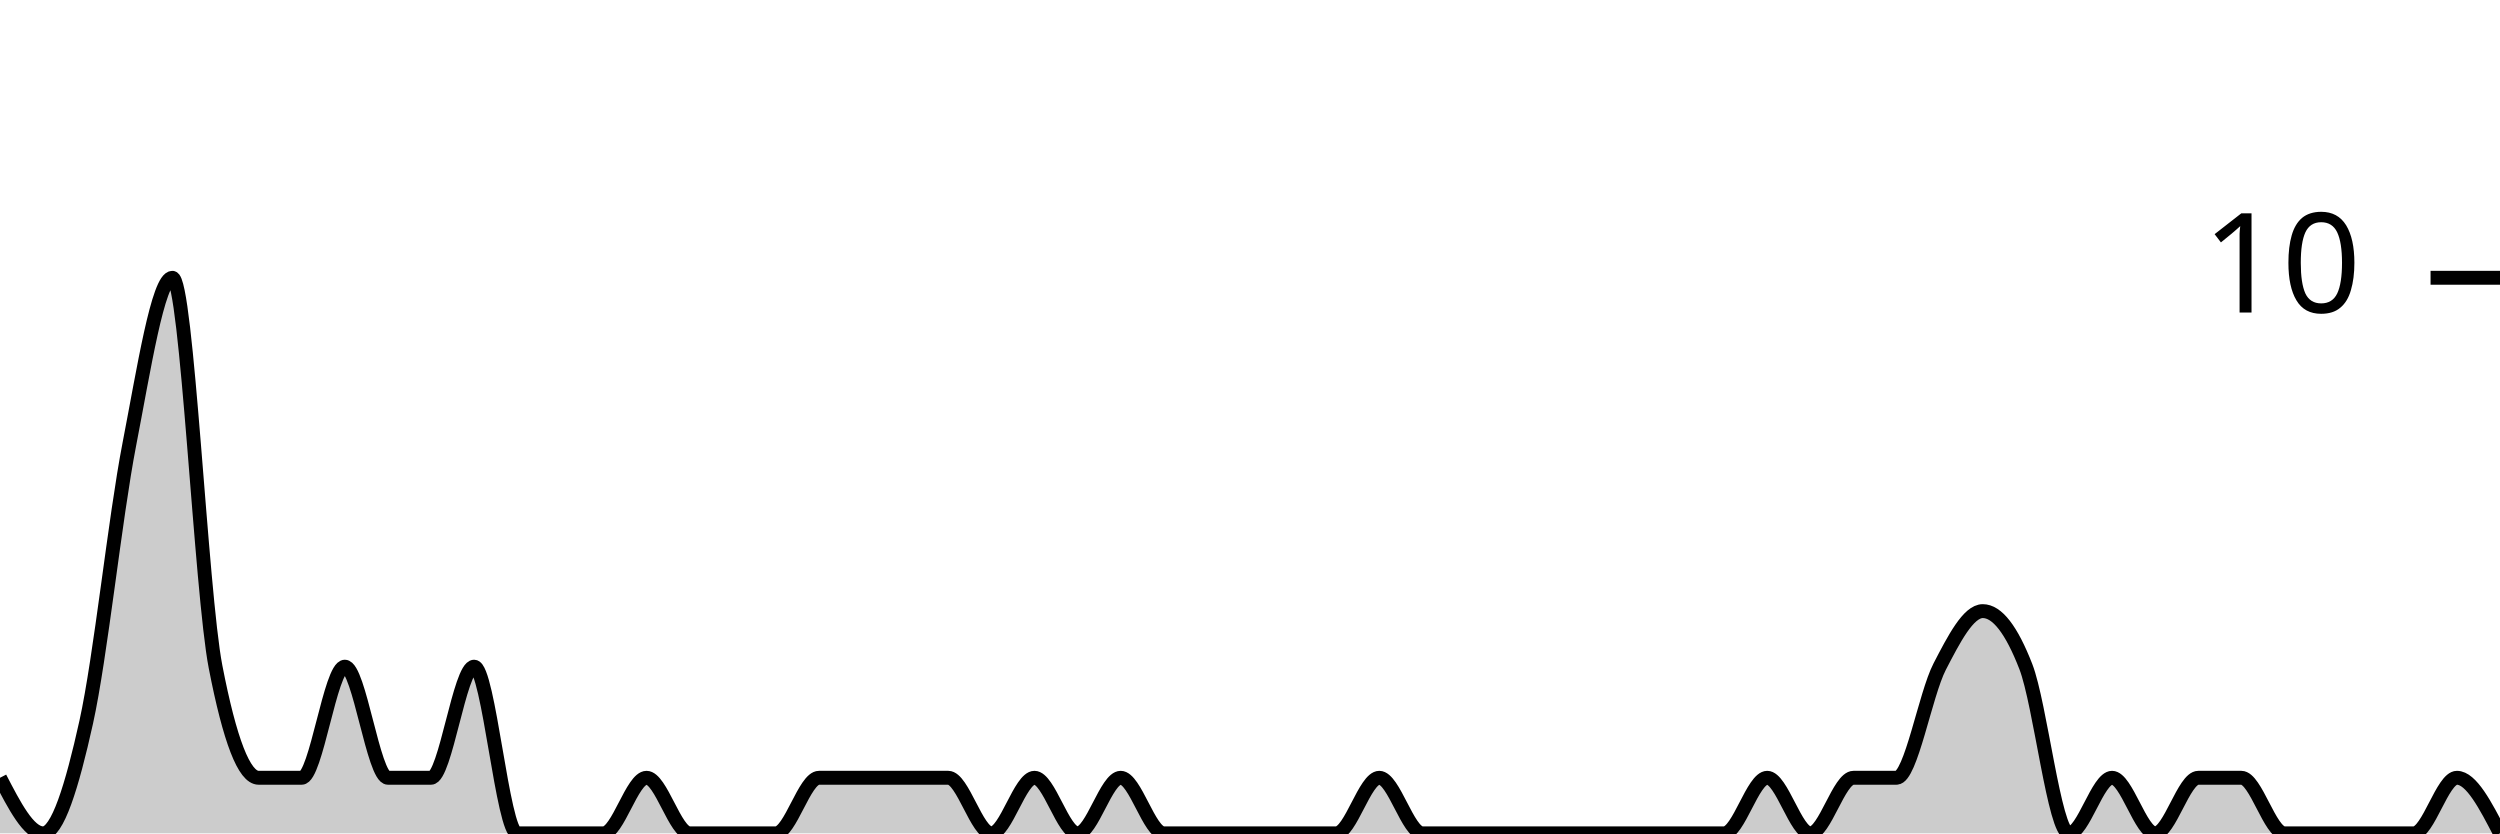
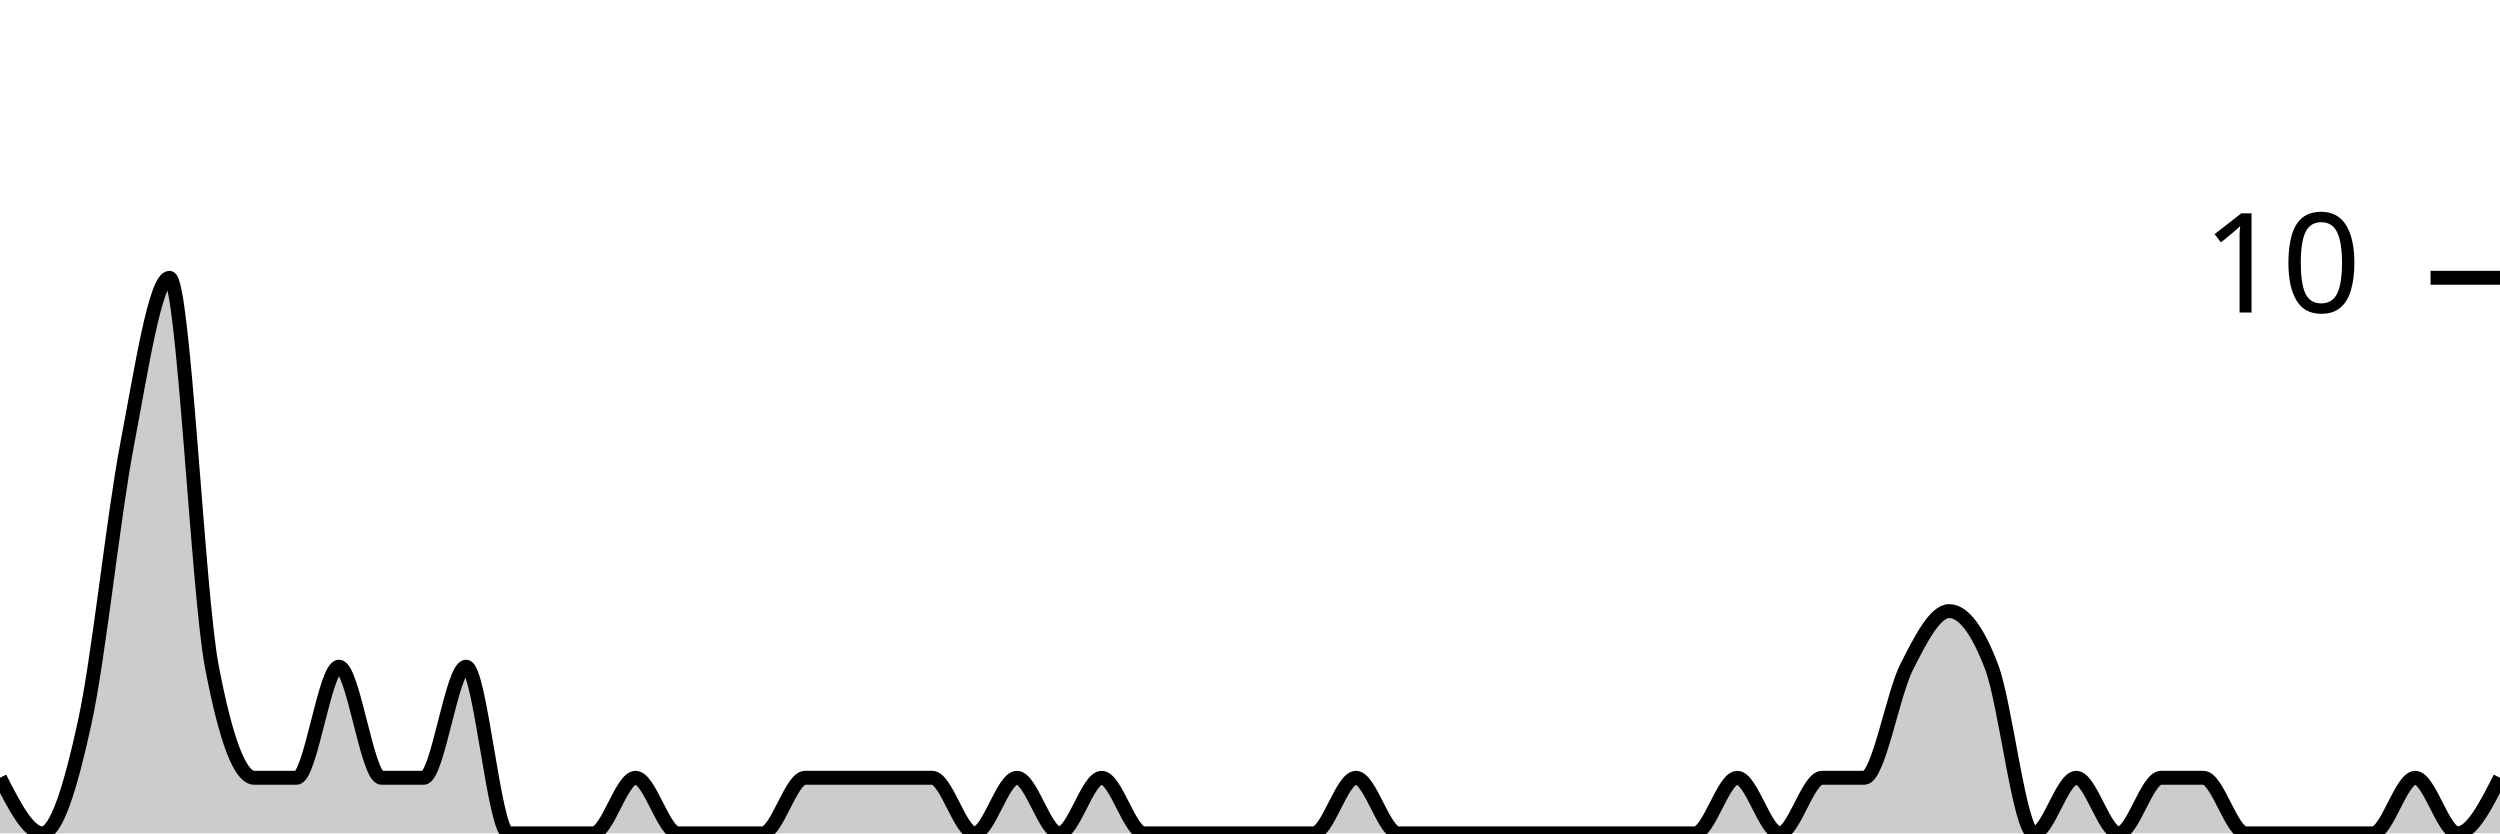
<svg xmlns="http://www.w3.org/2000/svg" viewBox="0 0 180 60">
  <g transform="translate(0,20)">
-     <path class="area" fill="rgba(0, 0, 0, 0.2)" d="M0,36C1.034,38,2.069,40,3.103,40C4.138,40,5.172,36.667,6.207,32C7.241,27.333,8.276,17.333,9.31,12C10.345,6.667,11.379,0,12.414,0C13.448,0,14.483,22.667,15.517,28C16.552,33.333,17.586,36,18.621,36C19.655,36,20.69,36,21.724,36C22.759,36,23.793,28,24.828,28C25.862,28,26.897,36,27.931,36C28.966,36,30,36,31.034,36C32.069,36,33.103,28,34.138,28C35.172,28,36.207,40,37.241,40C38.276,40,39.31,40,40.345,40C41.379,40,42.414,40,43.448,40C44.483,40,45.517,36,46.552,36C47.586,36,48.621,40,49.655,40C50.69,40,51.724,40,52.759,40C53.793,40,54.828,40,55.862,40C56.897,40,57.931,36,58.966,36C60,36,61.034,36,62.069,36C63.103,36,64.138,36,65.172,36C66.207,36,67.241,36,68.276,36C69.31,36,70.345,40,71.379,40C72.414,40,73.448,36,74.483,36C75.517,36,76.552,40,77.586,40C78.621,40,79.655,36,80.69,36C81.724,36,82.759,40,83.793,40C84.828,40,85.862,40,86.897,40C87.931,40,88.966,40,90,40C91.034,40,92.069,40,93.103,40C94.138,40,95.172,40,96.207,40C97.241,40,98.276,36,99.31,36C100.345,36,101.379,40,102.414,40C103.448,40,104.483,40,105.517,40C106.552,40,107.586,40,108.621,40C109.655,40,110.69,40,111.724,40C112.759,40,113.793,40,114.828,40C115.862,40,116.897,40,117.931,40C118.966,40,120,40,121.034,40C122.069,40,123.103,40,124.138,40C125.172,40,126.207,36,127.241,36C128.276,36,129.31,40,130.345,40C131.379,40,132.414,36,133.448,36C134.483,36,135.517,36,136.552,36C137.586,36,138.621,30,139.655,28C140.69,26,141.724,24,142.759,24C143.793,24,144.828,25.333,145.862,28C146.897,30.667,147.931,40,148.966,40C150,40,151.034,36,152.069,36C153.103,36,154.138,40,155.172,40C156.207,40,157.241,36,158.276,36C159.31,36,160.345,36,161.379,36C162.414,36,163.448,40,164.483,40C165.517,40,166.552,40,167.586,40C168.621,40,169.655,40,170.69,40C171.724,40,172.759,40,173.793,40C174.828,40,175.862,36,176.897,36C177.931,36,178.966,38,180,40L180,40C178.966,40,177.931,40,176.897,40C175.862,40,174.828,40,173.793,40C172.759,40,171.724,40,170.69,40C169.655,40,168.621,40,167.586,40C166.552,40,165.517,40,164.483,40C163.448,40,162.414,40,161.379,40C160.345,40,159.31,40,158.276,40C157.241,40,156.207,40,155.172,40C154.138,40,153.103,40,152.069,40C151.034,40,150,40,148.966,40C147.931,40,146.897,40,145.862,40C144.828,40,143.793,40,142.759,40C141.724,40,140.69,40,139.655,40C138.621,40,137.586,40,136.552,40C135.517,40,134.483,40,133.448,40C132.414,40,131.379,40,130.345,40C129.31,40,128.276,40,127.241,40C126.207,40,125.172,40,124.138,40C123.103,40,122.069,40,121.034,40C120,40,118.966,40,117.931,40C116.897,40,115.862,40,114.828,40C113.793,40,112.759,40,111.724,40C110.69,40,109.655,40,108.621,40C107.586,40,106.552,40,105.517,40C104.483,40,103.448,40,102.414,40C101.379,40,100.345,40,99.31,40C98.276,40,97.241,40,96.207,40C95.172,40,94.138,40,93.103,40C92.069,40,91.034,40,90,40C88.966,40,87.931,40,86.897,40C85.862,40,84.828,40,83.793,40C82.759,40,81.724,40,80.69,40C79.655,40,78.621,40,77.586,40C76.552,40,75.517,40,74.483,40C73.448,40,72.414,40,71.379,40C70.345,40,69.31,40,68.276,40C67.241,40,66.207,40,65.172,40C64.138,40,63.103,40,62.069,40C61.034,40,60,40,58.966,40C57.931,40,56.897,40,55.862,40C54.828,40,53.793,40,52.759,40C51.724,40,50.69,40,49.655,40C48.621,40,47.586,40,46.552,40C45.517,40,44.483,40,43.448,40C42.414,40,41.379,40,40.345,40C39.31,40,38.276,40,37.241,40C36.207,40,35.172,40,34.138,40C33.103,40,32.069,40,31.034,40C30,40,28.966,40,27.931,40C26.897,40,25.862,40,24.828,40C23.793,40,22.759,40,21.724,40C20.69,40,19.655,40,18.621,40C17.586,40,16.552,40,15.517,40C14.483,40,13.448,40,12.414,40C11.379,40,10.345,40,9.31,40C8.276,40,7.241,40,6.207,40C5.172,40,4.138,40,3.103,40C2.069,40,1.034,40,0,40Z" />
-     <path class="line" stroke="black" fill="none" d="M0,36C1.034,38,2.069,40,3.103,40C4.138,40,5.172,36.667,6.207,32C7.241,27.333,8.276,17.333,9.31,12C10.345,6.667,11.379,0,12.414,0C13.448,0,14.483,22.667,15.517,28C16.552,33.333,17.586,36,18.621,36C19.655,36,20.69,36,21.724,36C22.759,36,23.793,28,24.828,28C25.862,28,26.897,36,27.931,36C28.966,36,30,36,31.034,36C32.069,36,33.103,28,34.138,28C35.172,28,36.207,40,37.241,40C38.276,40,39.31,40,40.345,40C41.379,40,42.414,40,43.448,40C44.483,40,45.517,36,46.552,36C47.586,36,48.621,40,49.655,40C50.69,40,51.724,40,52.759,40C53.793,40,54.828,40,55.862,40C56.897,40,57.931,36,58.966,36C60,36,61.034,36,62.069,36C63.103,36,64.138,36,65.172,36C66.207,36,67.241,36,68.276,36C69.31,36,70.345,40,71.379,40C72.414,40,73.448,36,74.483,36C75.517,36,76.552,40,77.586,40C78.621,40,79.655,36,80.69,36C81.724,36,82.759,40,83.793,40C84.828,40,85.862,40,86.897,40C87.931,40,88.966,40,90,40C91.034,40,92.069,40,93.103,40C94.138,40,95.172,40,96.207,40C97.241,40,98.276,36,99.31,36C100.345,36,101.379,40,102.414,40C103.448,40,104.483,40,105.517,40C106.552,40,107.586,40,108.621,40C109.655,40,110.69,40,111.724,40C112.759,40,113.793,40,114.828,40C115.862,40,116.897,40,117.931,40C118.966,40,120,40,121.034,40C122.069,40,123.103,40,124.138,40C125.172,40,126.207,36,127.241,36C128.276,36,129.31,40,130.345,40C131.379,40,132.414,36,133.448,36C134.483,36,135.517,36,136.552,36C137.586,36,138.621,30,139.655,28C140.69,26,141.724,24,142.759,24C143.793,24,144.828,25.333,145.862,28C146.897,30.667,147.931,40,148.966,40C150,40,151.034,36,152.069,36C153.103,36,154.138,40,155.172,40C156.207,40,157.241,36,158.276,36C159.31,36,160.345,36,161.379,36C162.414,36,163.448,40,164.483,40C165.517,40,166.552,40,167.586,40C168.621,40,169.655,40,170.69,40C171.724,40,172.759,40,173.793,40C174.828,40,175.862,36,176.897,36C177.931,36,178.966,38,180,40" />
+     <path class="area" fill="rgba(0, 0, 0, 0.2)" d="M0,36C1.017,38,2.034,40,3.051,40C4.068,40,5.085,36.667,6.102,32C7.119,27.333,8.136,17.333,9.153,12C10.169,6.667,11.186,0,12.203,0C13.22,0,14.237,22.667,15.254,28C16.271,33.333,17.288,36,18.305,36C19.322,36,20.339,36,21.356,36C22.373,36,23.39,28,24.407,28C25.424,28,26.441,36,27.458,36C28.475,36,29.492,36,30.508,36C31.525,36,32.542,28,33.559,28C34.576,28,35.593,40,36.61,40C37.627,40,38.644,40,39.661,40C40.678,40,41.695,40,42.712,40C43.729,40,44.746,36,45.763,36C46.78,36,47.797,40,48.814,40C49.831,40,50.847,40,51.864,40C52.881,40,53.898,40,54.915,40C55.932,40,56.949,36,57.966,36C58.983,36,60,36,61.017,36C62.034,36,63.051,36,64.068,36C65.085,36,66.102,36,67.119,36C68.136,36,69.153,40,70.169,40C71.186,40,72.203,36,73.22,36C74.237,36,75.254,40,76.271,40C77.288,40,78.305,36,79.322,36C80.339,36,81.356,40,82.373,40C83.39,40,84.407,40,85.424,40C86.441,40,87.458,40,88.475,40C89.492,40,90.508,40,91.525,40C92.542,40,93.559,40,94.576,40C95.593,40,96.61,36,97.627,36C98.644,36,99.661,40,100.678,40C101.695,40,102.712,40,103.729,40C104.746,40,105.763,40,106.78,40C107.797,40,108.814,40,109.831,40C110.847,40,111.864,40,112.881,40C113.898,40,114.915,40,115.932,40C116.949,40,117.966,40,118.983,40C120,40,121.017,40,122.034,40C123.051,40,124.068,36,125.085,36C126.102,36,127.119,40,128.136,40C129.153,40,130.169,36,131.186,36C132.203,36,133.22,36,134.237,36C135.254,36,136.271,30,137.288,28C138.305,26,139.322,24,140.339,24C141.356,24,142.373,25.333,143.39,28C144.407,30.667,145.424,40,146.441,40C147.458,40,148.475,36,149.492,36C150.508,36,151.525,40,152.542,40C153.559,40,154.576,36,155.593,36C156.61,36,157.627,36,158.644,36C159.661,36,160.678,40,161.695,40C162.712,40,163.729,40,164.746,40C165.763,40,166.78,40,167.797,40C168.814,40,169.831,40,170.847,40C171.864,40,172.881,36,173.898,36C174.915,36,175.932,40,176.949,40C177.966,40,178.983,38,180,36L180,40C178.983,40,177.966,40,176.949,40C175.932,40,174.915,40,173.898,40C172.881,40,171.864,40,170.847,40C169.831,40,168.814,40,167.797,40C166.78,40,165.763,40,164.746,40C163.729,40,162.712,40,161.695,40C160.678,40,159.661,40,158.644,40C157.627,40,156.61,40,155.593,40C154.576,40,153.559,40,152.542,40C151.525,40,150.508,40,149.492,40C148.475,40,147.458,40,146.441,40C145.424,40,144.407,40,143.39,40C142.373,40,141.356,40,140.339,40C139.322,40,138.305,40,137.288,40C136.271,40,135.254,40,134.237,40C133.22,40,132.203,40,131.186,40C130.169,40,129.153,40,128.136,40C127.119,40,126.102,40,125.085,40C124.068,40,123.051,40,122.034,40C121.017,40,120,40,118.983,40C117.966,40,116.949,40,115.932,40C114.915,40,113.898,40,112.881,40C111.864,40,110.847,40,109.831,40C108.814,40,107.797,40,106.78,40C105.763,40,104.746,40,103.729,40C102.712,40,101.695,40,100.678,40C99.661,40,98.644,40,97.627,40C96.61,40,95.593,40,94.576,40C93.559,40,92.542,40,91.525,40C90.508,40,89.492,40,88.475,40C87.458,40,86.441,40,85.424,40C84.407,40,83.39,40,82.373,40C81.356,40,80.339,40,79.322,40C78.305,40,77.288,40,76.271,40C75.254,40,74.237,40,73.22,40C72.203,40,71.186,40,70.169,40C69.153,40,68.136,40,67.119,40C66.102,40,65.085,40,64.068,40C63.051,40,62.034,40,61.017,40C60,40,58.983,40,57.966,40C56.949,40,55.932,40,54.915,40C53.898,40,52.881,40,51.864,40C50.847,40,49.831,40,48.814,40C47.797,40,46.78,40,45.763,40C44.746,40,43.729,40,42.712,40C41.695,40,40.678,40,39.661,40C38.644,40,37.627,40,36.61,40C35.593,40,34.576,40,33.559,40C32.542,40,31.525,40,30.508,40C29.492,40,28.475,40,27.458,40C26.441,40,25.424,40,24.407,40C23.39,40,22.373,40,21.356,40C20.339,40,19.322,40,18.305,40C17.288,40,16.271,40,15.254,40C14.237,40,13.22,40,12.203,40C11.186,40,10.169,40,9.153,40C8.136,40,7.119,40,6.102,40C5.085,40,4.068,40,3.051,40C2.034,40,1.017,40,0,40Z" />
+     <path class="line" stroke="black" fill="none" d="M0,36C1.017,38,2.034,40,3.051,40C4.068,40,5.085,36.667,6.102,32C7.119,27.333,8.136,17.333,9.153,12C10.169,6.667,11.186,0,12.203,0C13.22,0,14.237,22.667,15.254,28C16.271,33.333,17.288,36,18.305,36C19.322,36,20.339,36,21.356,36C22.373,36,23.39,28,24.407,28C25.424,28,26.441,36,27.458,36C28.475,36,29.492,36,30.508,36C31.525,36,32.542,28,33.559,28C34.576,28,35.593,40,36.61,40C37.627,40,38.644,40,39.661,40C40.678,40,41.695,40,42.712,40C43.729,40,44.746,36,45.763,36C46.78,36,47.797,40,48.814,40C49.831,40,50.847,40,51.864,40C52.881,40,53.898,40,54.915,40C55.932,40,56.949,36,57.966,36C58.983,36,60,36,61.017,36C62.034,36,63.051,36,64.068,36C65.085,36,66.102,36,67.119,36C68.136,36,69.153,40,70.169,40C71.186,40,72.203,36,73.22,36C74.237,36,75.254,40,76.271,40C77.288,40,78.305,36,79.322,36C80.339,36,81.356,40,82.373,40C83.39,40,84.407,40,85.424,40C86.441,40,87.458,40,88.475,40C89.492,40,90.508,40,91.525,40C92.542,40,93.559,40,94.576,40C95.593,40,96.61,36,97.627,36C98.644,36,99.661,40,100.678,40C101.695,40,102.712,40,103.729,40C104.746,40,105.763,40,106.78,40C107.797,40,108.814,40,109.831,40C110.847,40,111.864,40,112.881,40C113.898,40,114.915,40,115.932,40C116.949,40,117.966,40,118.983,40C120,40,121.017,40,122.034,40C123.051,40,124.068,36,125.085,36C126.102,36,127.119,40,128.136,40C129.153,40,130.169,36,131.186,36C132.203,36,133.22,36,134.237,36C135.254,36,136.271,30,137.288,28C138.305,26,139.322,24,140.339,24C141.356,24,142.373,25.333,143.39,28C144.407,30.667,145.424,40,146.441,40C147.458,40,148.475,36,149.492,36C150.508,36,151.525,40,152.542,40C153.559,40,154.576,36,155.593,36C156.61,36,157.627,36,158.644,36C159.661,36,160.678,40,161.695,40C162.712,40,163.729,40,164.746,40C165.763,40,166.78,40,167.797,40C168.814,40,169.831,40,170.847,40C171.864,40,172.881,36,173.898,36C174.915,36,175.932,40,176.949,40C177.966,40,178.983,38,180,36" />
    <path class="axis-ceiling" stroke-width="1" stroke="black" fill="none" d="M175,0L180,0" />
    <text class="axis-ceiling-label" font-family="sans-serif" text-anchor="end" font-size="10px" x="170" y="2.5">10</text>
  </g>
</svg>
